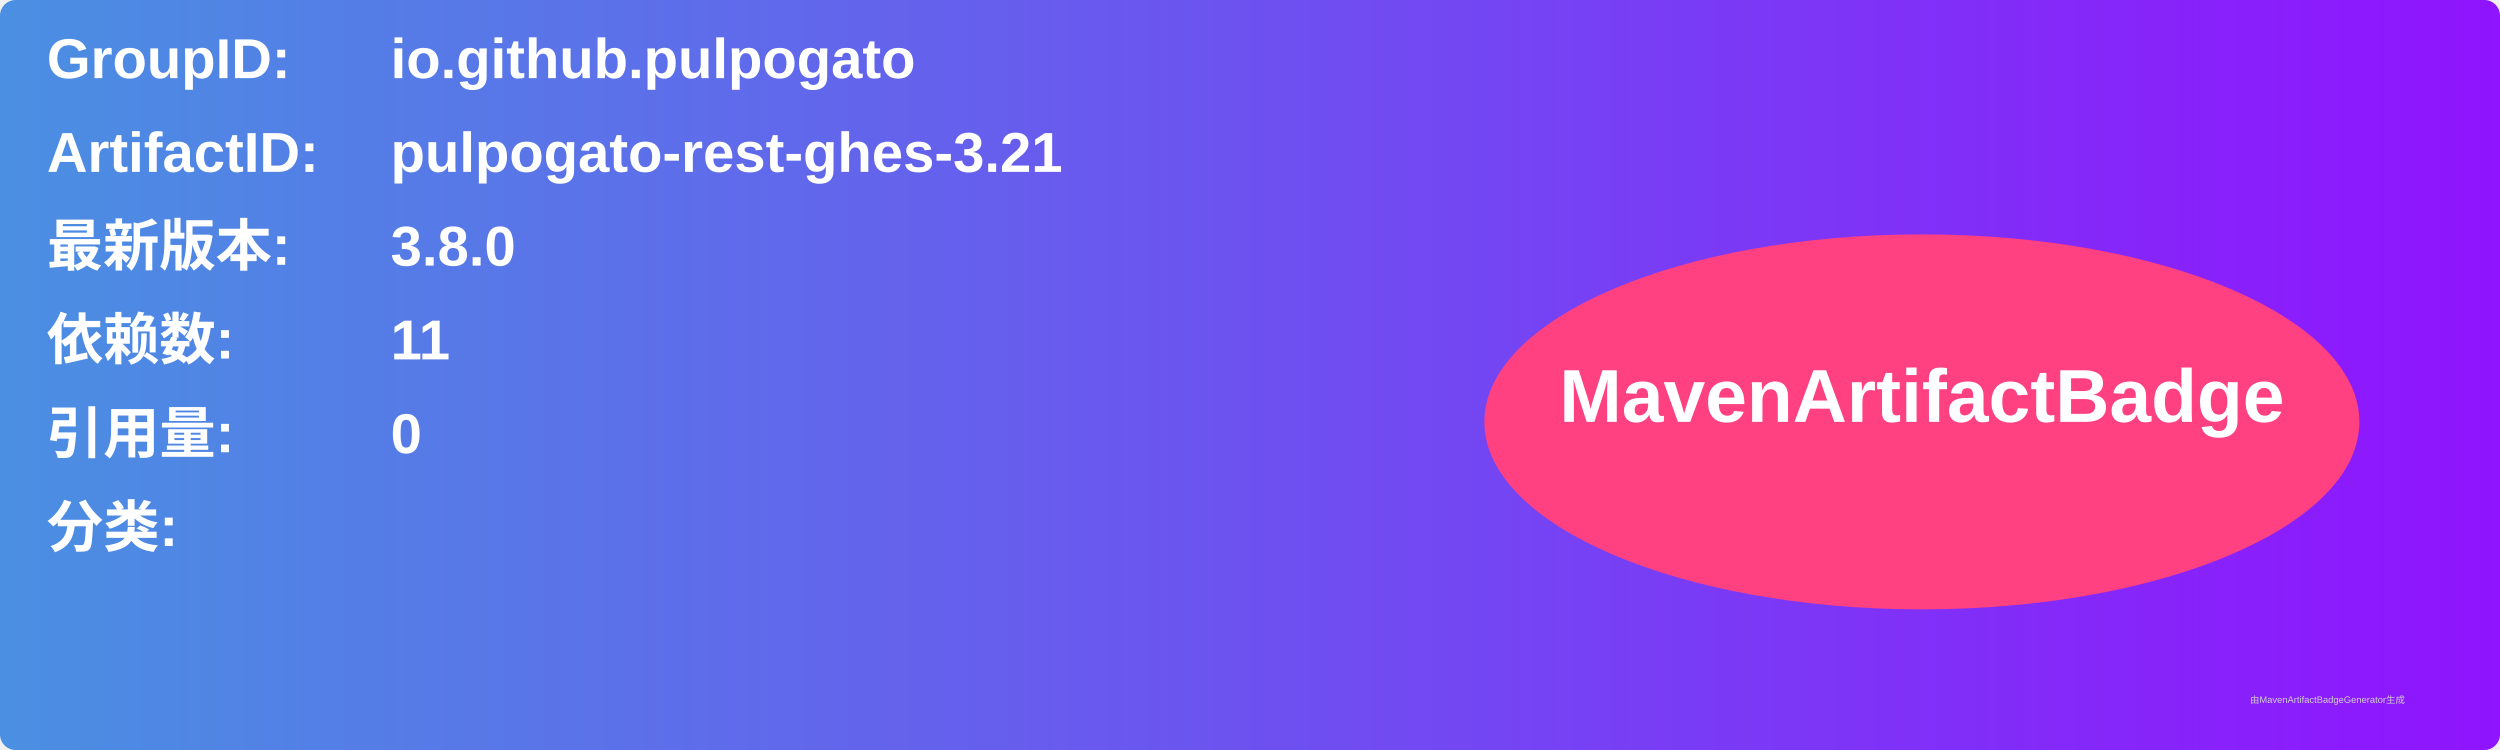
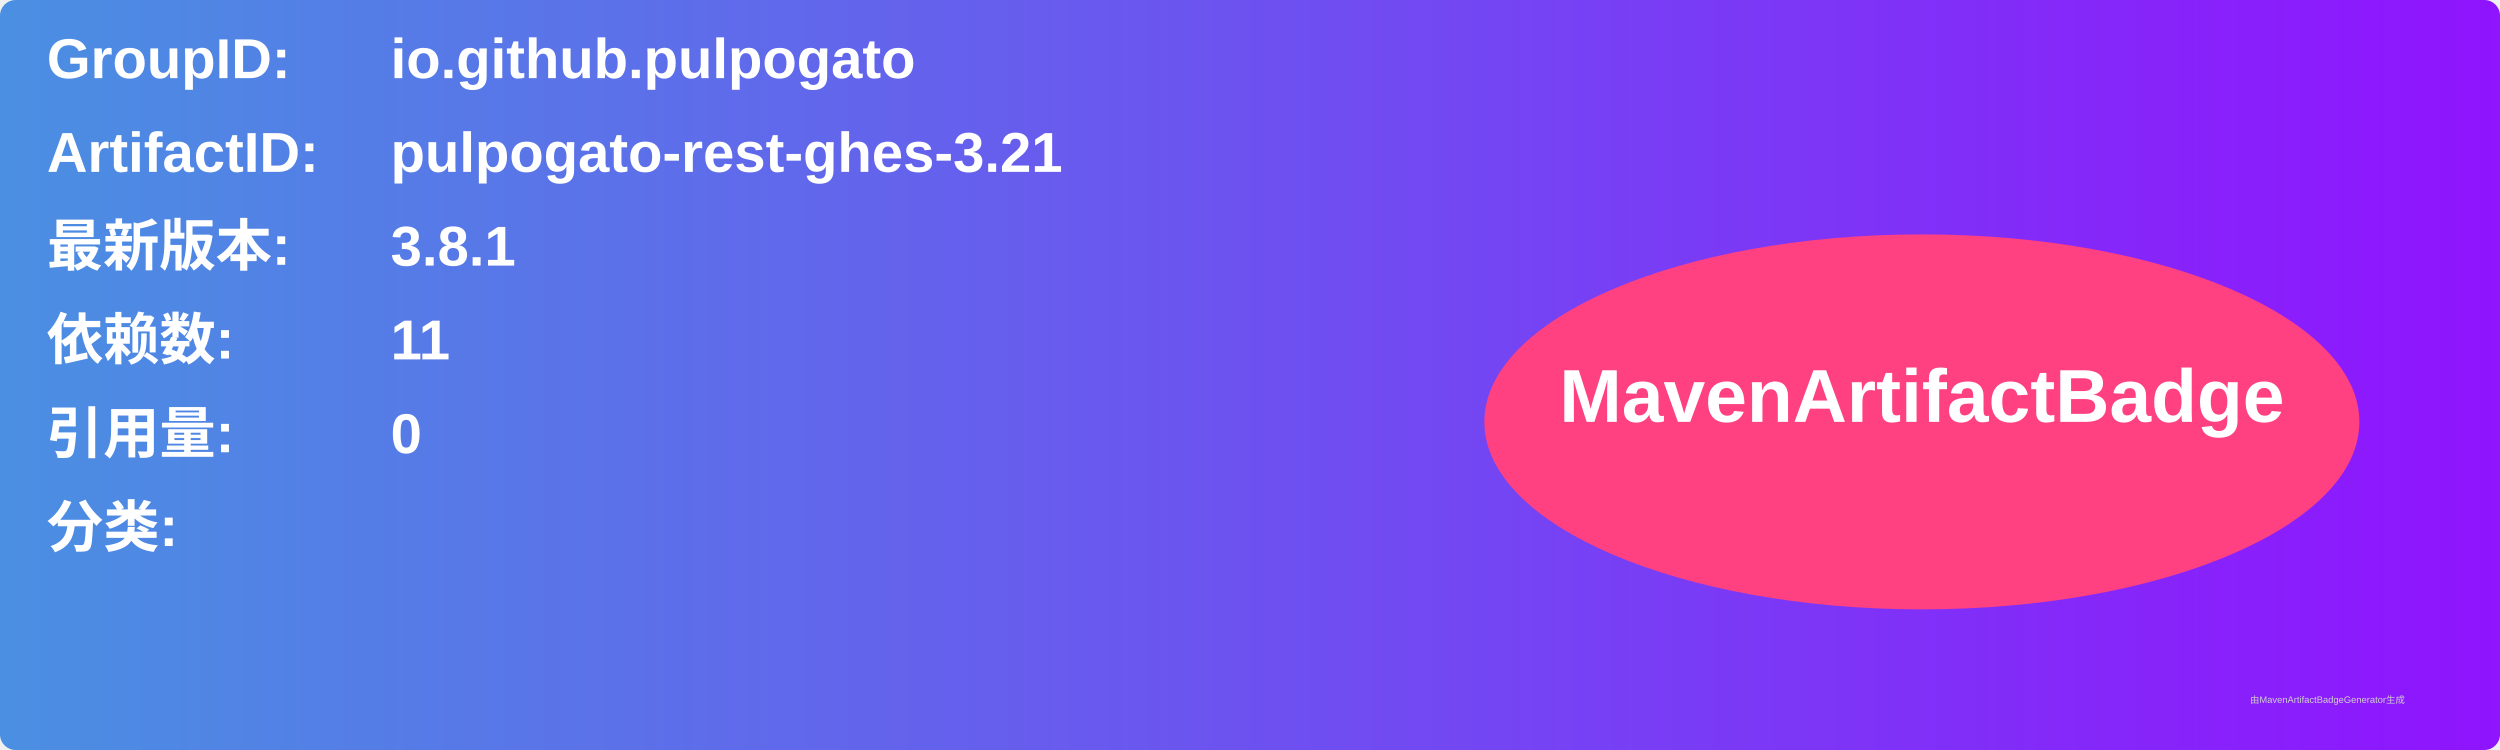
<svg xmlns="http://www.w3.org/2000/svg" width="800" height="240" viewBox="0 0 800 240">
  <linearGradient id="grad" x1="0%" y1="0%" x2="100%" y2="0%">
    <stop offset="0%" stop-color="#4a90e2" />
    <stop offset="100%" stop-color="#9013fe" />
  </linearGradient>
  <rect width="100%" height="100%" rx="5" ry="5" fill="url(#grad)" />
  <g transform="translate(15, 15)">
    <text x="0" y="10" font-family="Arial" font-size="18" fill="white" font-weight="bold" width="260">GroupID:</text>
    <text x="110" y="10" font-family="Arial" font-size="18" fill="white" font-weight="bold" width="460">io.github.pulpogato</text>
    <text x="0" y="40" font-family="Arial" font-size="18" fill="white" font-weight="bold" width="260">ArtifactID:</text>
    <text x="110" y="40" font-family="Arial" font-size="18" fill="white" font-weight="bold" width="460">pulpogato-rest-ghes-3.21</text>
    <text x="0" y="70" font-family="Arial" font-size="18" fill="white" font-weight="bold">最新版本:</text>
    <text x="110" y="70" font-family="Arial" font-size="18" fill="white" font-weight="bold">
-       <tspan font-weight="bold">3.8.0</tspan>
+       <tspan font-weight="bold">3.8.1</tspan>
    </text>
    <text x="0" y="100" font-family="Arial" font-size="18" fill="white" font-weight="bold">依赖数: </text>
    <text x="110" y="100" font-family="Arial" font-size="18" fill="white">
      <tspan font-weight="bold">11</tspan>
    </text>
    <text x="0" y="130" font-family="Arial" font-size="18" fill="white" font-weight="bold">引用量: </text>
    <text x="110" y="130" font-family="Arial" font-size="18" fill="white">
      <tspan font-weight="bold">0</tspan>
    </text>
    <text x="0" y="160" font-family="Arial" font-size="18" fill="white" font-weight="bold">分类:</text>
    <text x="10" y="190" font-family="Arial" font-size="10" fill="white">
      <tspan font-weight="bold" />
    </text>
    <ellipse cx="600" cy="120" rx="140" ry="60" fill="#ff4081" />
    <text x="600" y="120" text-anchor="middle" font-family="Arial" font-size="24" fill="white" font-weight="bold">MavenArtifactBadge</text>
  </g>
  <text x="720" y="225" font-family="Arial" font-size="3" fill="#d0d0d0">由MavenArtifactBadgeGenerator生成</text>
</svg>
